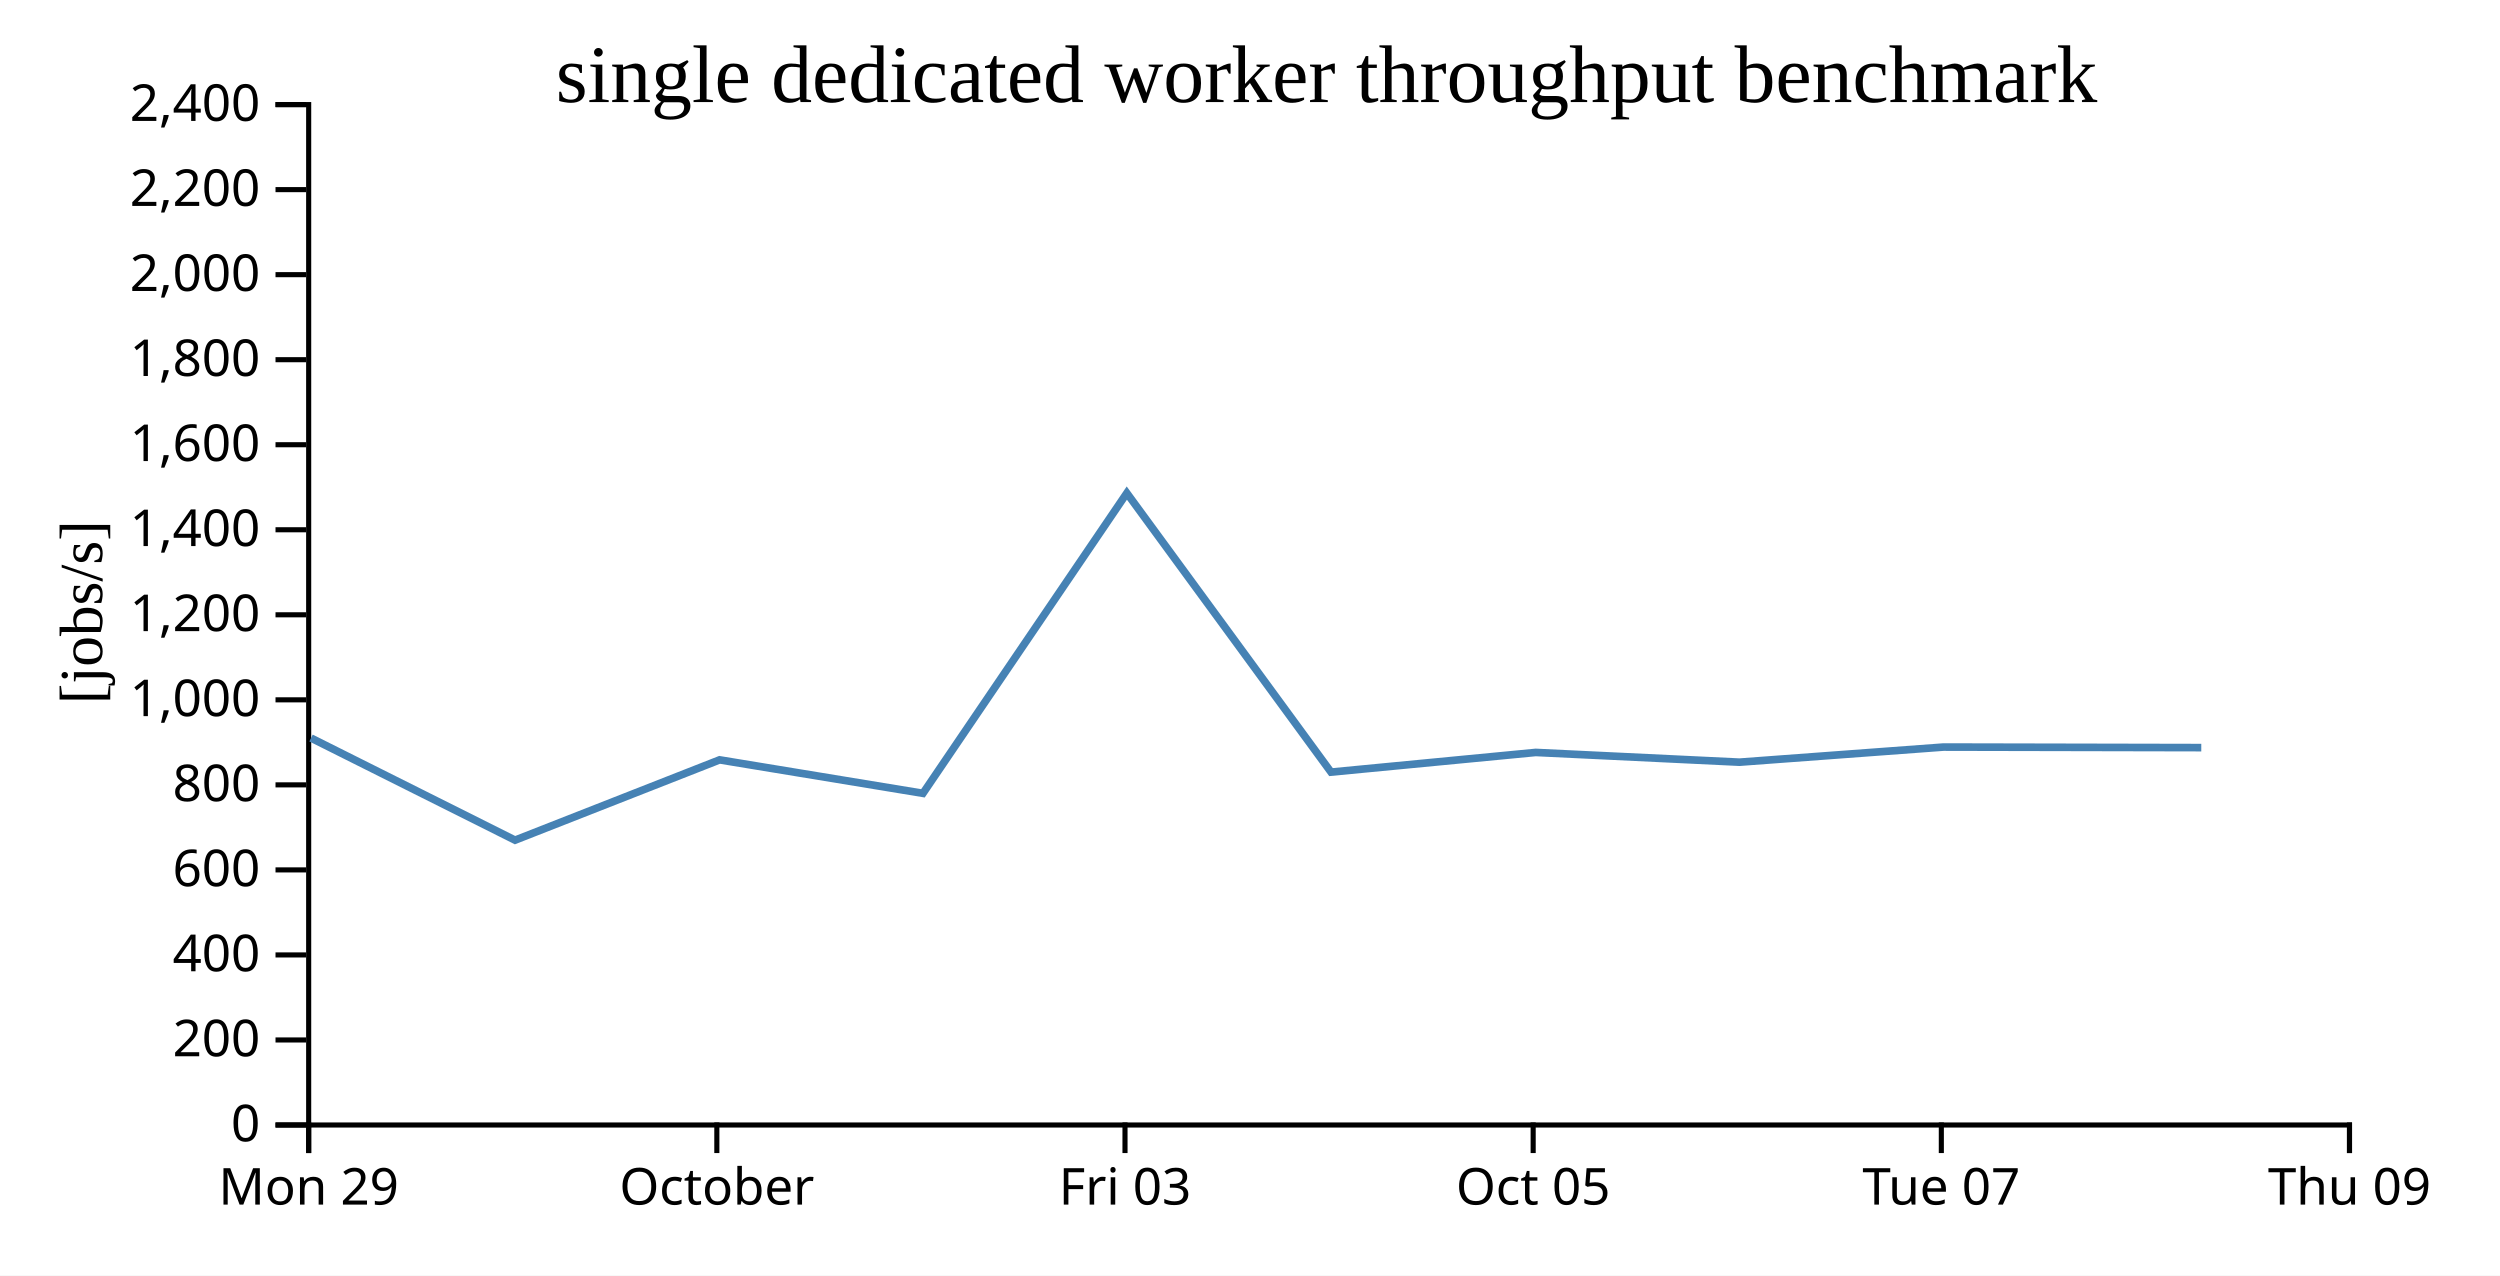
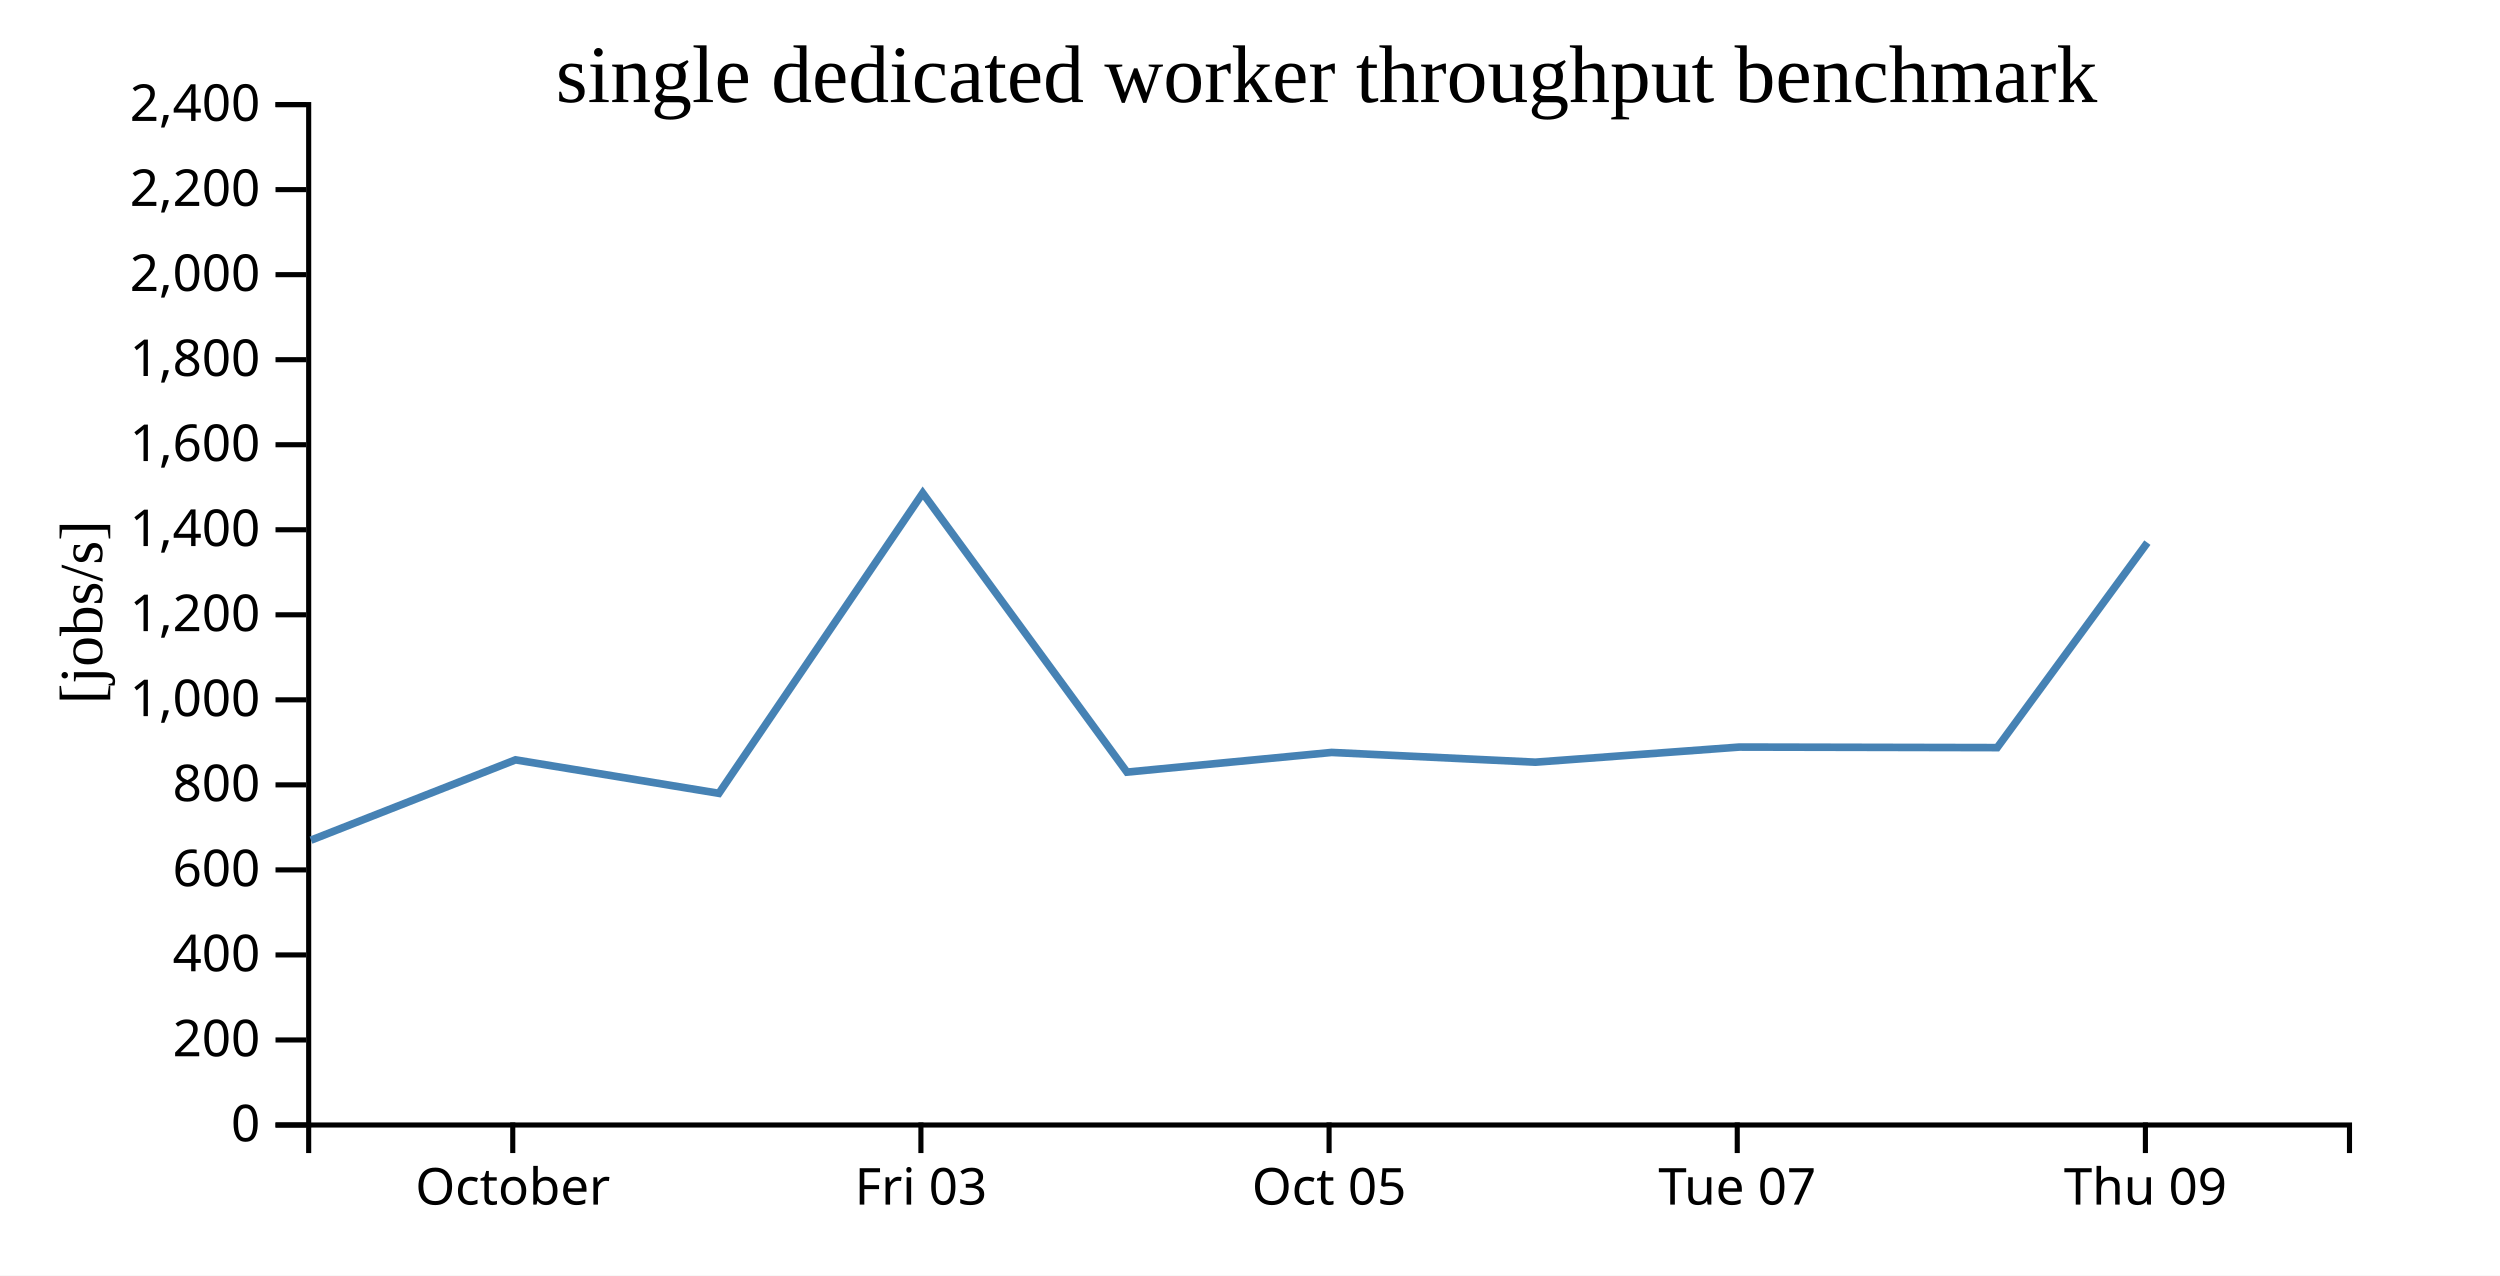
<svg xmlns="http://www.w3.org/2000/svg" width="490" height="250">
  <rect width="100%" height="100%" fill="white" />
  <g transform="translate(60,20)">
    <g transform="translate(0,200)" fill="none" font-size="10" font-family="sans-serif" text-anchor="middle">
      <path class="domain" stroke="currentColor" d="M0.5,6V0.5H400.5V6" />
-       <g class="tick" opacity="1" transform="translate(0.5,0)">
-         <line stroke="currentColor" y2="6" />
-         <text fill="currentColor" y="9" dy="0.71em">Mon 29</text>
-       </g>
-       <g class="tick" opacity="1" transform="translate(80.5,0)">
+       <g class="tick" opacity="1" transform="translate(40.5,0)">
        <line stroke="currentColor" y2="6" />
        <text fill="currentColor" y="9" dy="0.71em">October</text>
      </g>
-       <g class="tick" opacity="1" transform="translate(160.5,0)">
+       <g class="tick" opacity="1" transform="translate(120.5,0)">
        <line stroke="currentColor" y2="6" />
        <text fill="currentColor" y="9" dy="0.71em">Fri 03</text>
      </g>
-       <g class="tick" opacity="1" transform="translate(240.5,0)">
+       <g class="tick" opacity="1" transform="translate(200.5,0)">
        <line stroke="currentColor" y2="6" />
        <text fill="currentColor" y="9" dy="0.71em">Oct 05</text>
      </g>
-       <g class="tick" opacity="1" transform="translate(320.5,0)">
+       <g class="tick" opacity="1" transform="translate(280.5,0)">
        <line stroke="currentColor" y2="6" />
        <text fill="currentColor" y="9" dy="0.71em">Tue 07</text>
      </g>
-       <g class="tick" opacity="1" transform="translate(400.5,0)">
+       <g class="tick" opacity="1" transform="translate(360.5,0)">
        <line stroke="currentColor" y2="6" />
        <text fill="currentColor" y="9" dy="0.71em">Thu 09</text>
      </g>
    </g>
    <g fill="none" font-size="10" font-family="sans-serif" text-anchor="end">
      <path class="domain" stroke="currentColor" d="M-6,200.5H0.5V0.5H-6" />
      <g class="tick" opacity="1" transform="translate(0,200.5)">
        <line stroke="currentColor" x2="-6" />
        <text fill="currentColor" x="-9" dy="0.32em">0</text>
      </g>
      <g class="tick" opacity="1" transform="translate(0,183.8333)">
        <line stroke="currentColor" x2="-6" />
        <text fill="currentColor" x="-9" dy="0.32em">200</text>
      </g>
      <g class="tick" opacity="1" transform="translate(0,167.1667)">
        <line stroke="currentColor" x2="-6" />
        <text fill="currentColor" x="-9" dy="0.32em">400</text>
      </g>
      <g class="tick" opacity="1" transform="translate(0,150.5)">
        <line stroke="currentColor" x2="-6" />
        <text fill="currentColor" x="-9" dy="0.32em">600</text>
      </g>
      <g class="tick" opacity="1" transform="translate(0,133.8333)">
        <line stroke="currentColor" x2="-6" />
        <text fill="currentColor" x="-9" dy="0.32em">800</text>
      </g>
      <g class="tick" opacity="1" transform="translate(0,117.1667)">
        <line stroke="currentColor" x2="-6" />
        <text fill="currentColor" x="-9" dy="0.32em">1,000</text>
      </g>
      <g class="tick" opacity="1" transform="translate(0,100.5)">
        <line stroke="currentColor" x2="-6" />
        <text fill="currentColor" x="-9" dy="0.32em">1,200</text>
      </g>
      <g class="tick" opacity="1" transform="translate(0,83.83333)">
        <line stroke="currentColor" x2="-6" />
        <text fill="currentColor" x="-9" dy="0.32em">1,400</text>
      </g>
      <g class="tick" opacity="1" transform="translate(0,67.16667)">
        <line stroke="currentColor" x2="-6" />
        <text fill="currentColor" x="-9" dy="0.32em">1,600</text>
      </g>
      <g class="tick" opacity="1" transform="translate(0,50.5)">
        <line stroke="currentColor" x2="-6" />
        <text fill="currentColor" x="-9" dy="0.32em">1,800</text>
      </g>
      <g class="tick" opacity="1" transform="translate(0,33.83333)">
        <line stroke="currentColor" x2="-6" />
        <text fill="currentColor" x="-9" dy="0.32em">2,000</text>
      </g>
      <g class="tick" opacity="1" transform="translate(0,17.16667)">
        <line stroke="currentColor" x2="-6" />
        <text fill="currentColor" x="-9" dy="0.32em">2,200</text>
      </g>
      <g class="tick" opacity="1" transform="translate(0,0.5)">
        <line stroke="currentColor" x2="-6" />
        <text fill="currentColor" x="-9" dy="0.32em">2,400</text>
      </g>
    </g>
    <text text-anchor="middle" style="font-size: 12px" transform="rotate(-90)" y="-40" x="-100">[jobs/s]</text>
    <text text-anchor="middle" style="font-size: 16px" y="0" x="200">single dedicated worker throughput benchmark</text>
-     <path fill="none" stroke="steelblue" stroke-width="1.5" d="M0.958,124.653L40.951,144.671L81.04,128.932L120.898,135.494L160.857,76.645L200.88,131.334L241,127.478L280.939,129.388L320.917,126.425L371.451,126.533" />
+     <path fill="none" stroke="steelblue" stroke-width="1.5" d="M0.951,144.671L41.04,128.932L80.898,135.494L120.857,76.645L160.88,131.334L201,127.478L240.939,129.388L280.917,126.425L331.451,126.533L360.885,86.357" />
  </g>
</svg>
